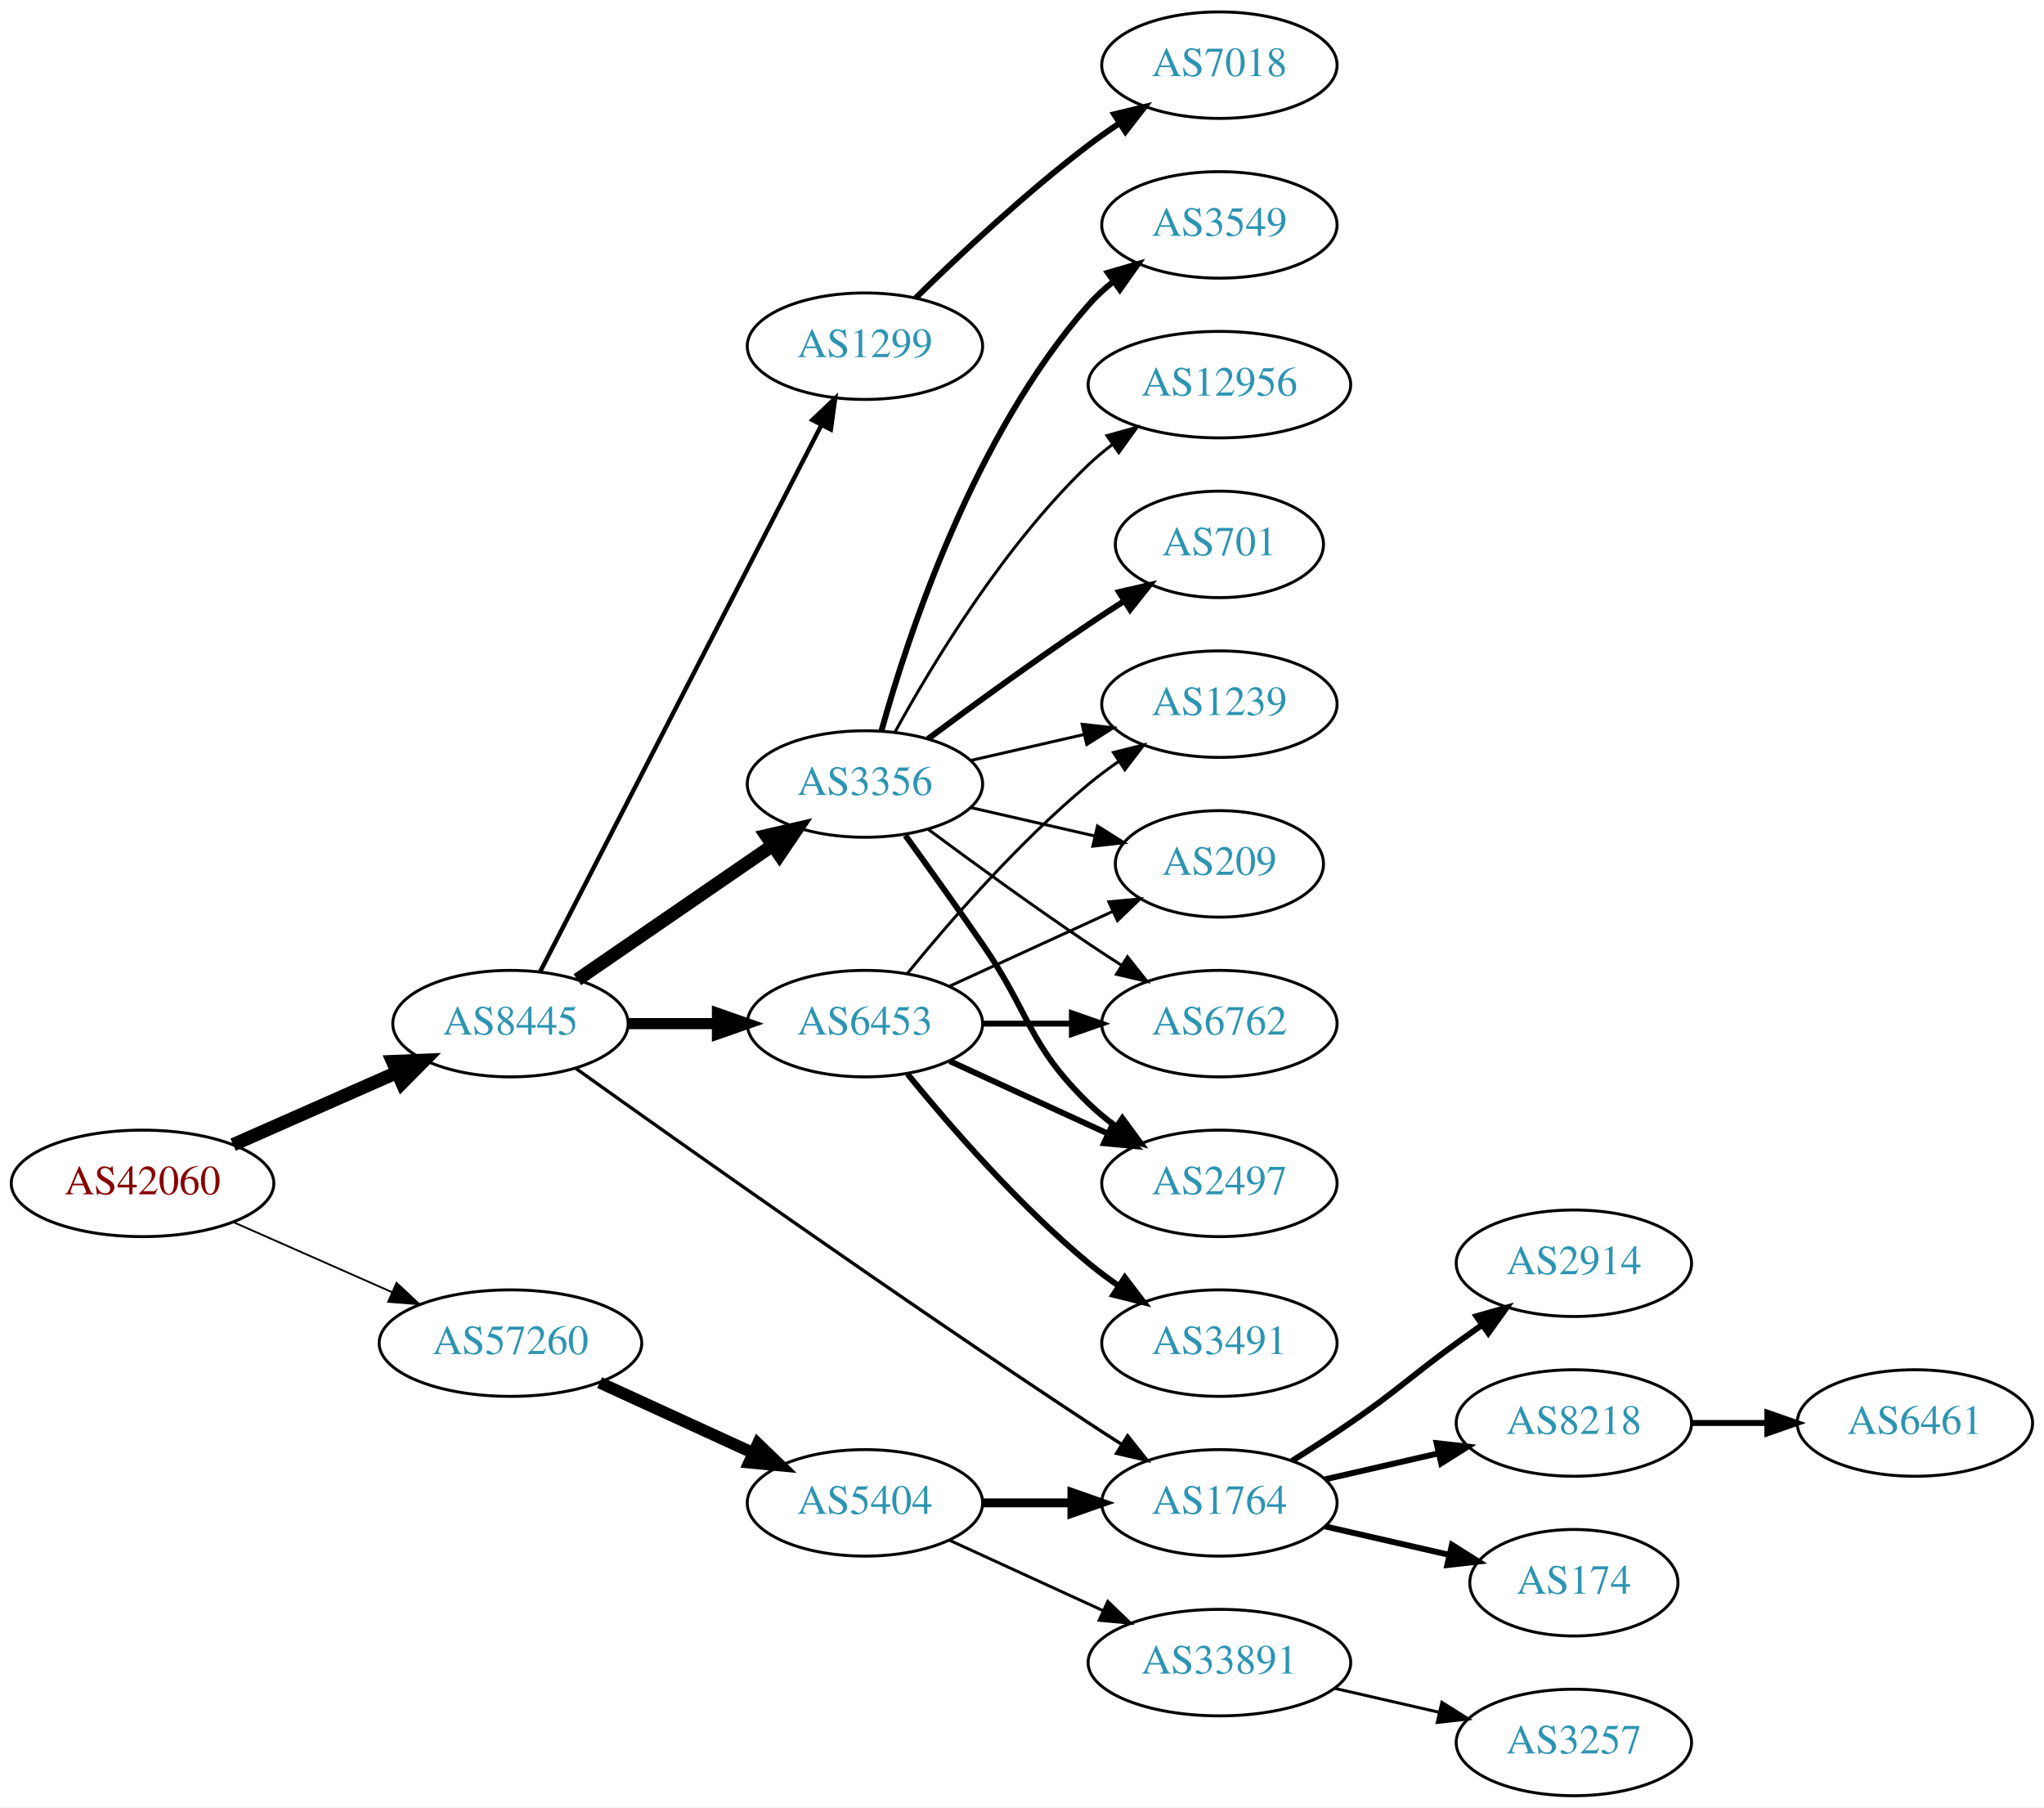
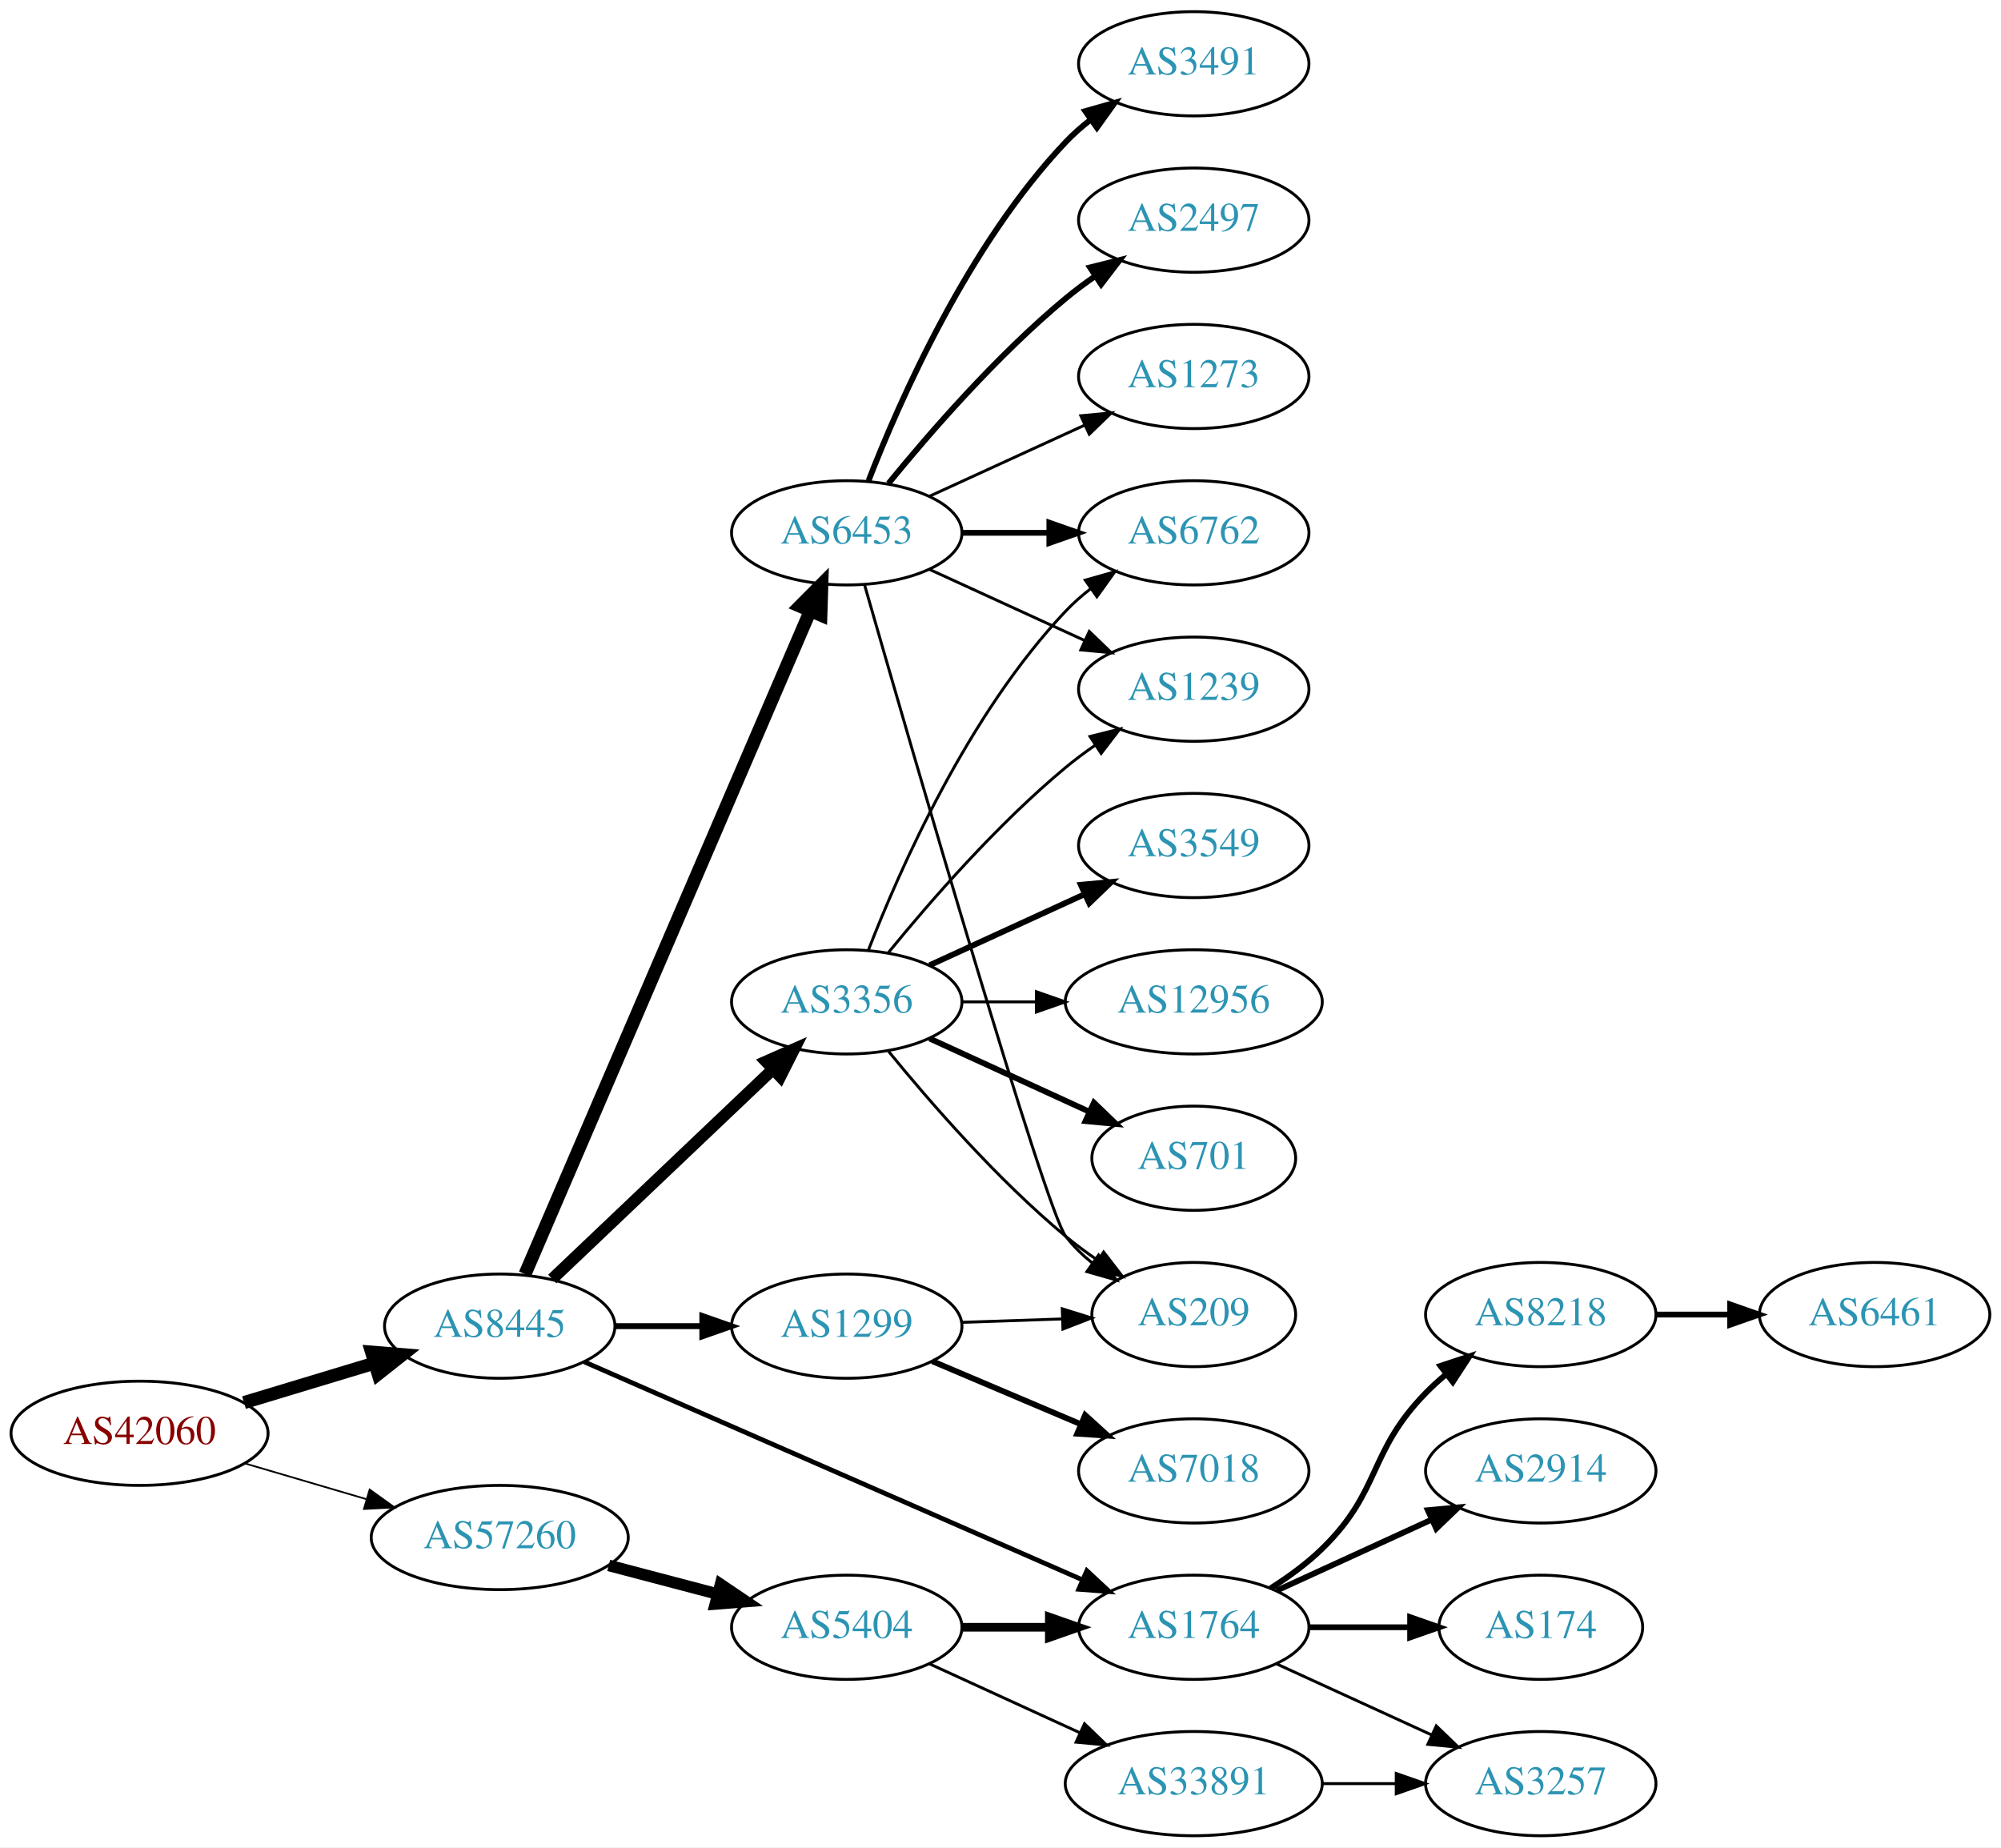
- <svg xmlns="http://www.w3.org/2000/svg" xmlns:xlink="http://www.w3.org/1999/xlink" width="691pt" height="611pt" viewBox="0.00 0.00 691.06 611.00">
-   <g id="graph0" class="graph" transform="scale(1 1) rotate(0) translate(4 607)">
-     <polygon fill="white" stroke="none" points="-4,4 -4,-607 687.055,-607 687.055,4 -4,4" />
+ <svg xmlns="http://www.w3.org/2000/svg" xmlns:xlink="http://www.w3.org/1999/xlink" width="691pt" height="638pt" viewBox="0.00 0.00 691.06 638.00">
+   <g id="graph0" class="graph" transform="scale(1 1) rotate(0) translate(4 634)">
+     <polygon fill="white" stroke="none" points="-4,4 -4,-634 687.055,-634 687.055,4 -4,4" />
    <g id="node1" class="node">
      <g id="a_node1">
        <a xlink:href="/asn/42060" xlink:title="AS42060 ~ feratel media technologies AG [AT]">
-           <ellipse fill="#ffffff" stroke="black" cx="44.196" cy="-207" rx="44.393" ry="18" />
-           <text text-anchor="middle" x="44.196" y="-203.3" font-family="Times,serif" font-size="14.00" fill="#880000">AS42060</text>
+           <ellipse fill="#ffffff" stroke="black" cx="44.196" cy="-139" rx="44.393" ry="18" />
+           <text text-anchor="middle" x="44.196" y="-135.3" font-family="Times,serif" font-size="14.00" fill="#880000">AS42060</text>
        </a>
      </g>
    </g>
    <g id="node2" class="node">
      <g id="a_node2">
        <a xlink:href="/asn/8445" xlink:title="AS8445 ~ SALZBURG-AG-AS [AT]">
-           <ellipse fill="#ffffff" stroke="black" cx="168.588" cy="-261" rx="39.794" ry="18" />
-           <text text-anchor="middle" x="168.588" y="-257.3" font-family="Times,serif" font-size="14.00" fill="#2c94b3">AS8445</text>
+           <ellipse fill="#ffffff" stroke="black" cx="168.588" cy="-176" rx="39.794" ry="18" />
+           <text text-anchor="middle" x="168.588" y="-172.3" font-family="Times,serif" font-size="14.00" fill="#2c94b3">AS8445</text>
        </a>
      </g>
    </g>
    <g id="edge1" class="edge">
-       <path fill="none" stroke="black" stroke-width="4.5" d="M74.824,-220.072C91.418,-227.393 112.278,-236.597 130.011,-244.421" />
-       <polygon fill="black" stroke="black" stroke-width="4.5" points="128.756,-248.171 139.495,-248.605 131.935,-240.966 128.756,-248.171" />
+       <path fill="none" stroke="black" stroke-width="4.5" d="M80.269,-149.603C94.273,-153.836 110.524,-158.749 125.182,-163.18" />
+       <polygon fill="black" stroke="black" stroke-width="4.5" points="124.316,-167.032 135.028,-166.157 126.595,-159.494 124.316,-167.032" />
    </g>
    <g id="node3" class="node">
      <g id="a_node3">
        <a xlink:href="/asn/57260" xlink:title="AS57260 ~ feratel Schweiz AG [CH]">
-           <ellipse fill="#ffffff" stroke="black" cx="168.588" cy="-153" rx="44.393" ry="18" />
-           <text text-anchor="middle" x="168.588" y="-149.3" font-family="Times,serif" font-size="14.00" fill="#2c94b3">AS57260</text>
+           <ellipse fill="#ffffff" stroke="black" cx="168.588" cy="-103" rx="44.393" ry="18" />
+           <text text-anchor="middle" x="168.588" y="-99.3" font-family="Times,serif" font-size="14.00" fill="#2c94b3">AS57260</text>
        </a>
      </g>
    </g>
    <g id="edge2" class="edge">
-       <path fill="none" stroke="black" stroke-width="0.621" d="M74.824,-193.928C90.941,-186.817 111.081,-177.931 128.473,-170.258" />
-       <polygon fill="black" stroke="black" stroke-width="0.621" points="130.073,-173.378 137.809,-166.139 127.247,-166.973 130.073,-173.378" />
+       <path fill="none" stroke="black" stroke-width="0.6" d="M80.597,-128.587C93.663,-124.744 108.65,-120.336 122.462,-116.273" />
+       <polygon fill="black" stroke="black" stroke-width="0.6" points="123.661,-119.569 132.267,-113.389 121.686,-112.853 123.661,-119.569" />
    </g>
    <g id="node4" class="node">
      <g id="a_node4">
-         <a xlink:href="/asn/1299" xlink:title="AS1299 ~ Telia Carrier [EU]">
-           <ellipse fill="#ffffff" stroke="black" cx="288.431" cy="-490" rx="39.794" ry="18" />
-           <text text-anchor="middle" x="288.431" y="-486.3" font-family="Times,serif" font-size="14.00" fill="#2c94b3">AS1299</text>
+         <a xlink:href="/asn/6453" xlink:title="AS6453 ~ TATA COMMUNICATIONS (AMERICA) INC [US]">
+           <ellipse fill="#ffffff" stroke="black" cx="288.431" cy="-450" rx="39.794" ry="18" />
+           <text text-anchor="middle" x="288.431" y="-446.3" font-family="Times,serif" font-size="14.00" fill="#2c94b3">AS6453</text>
        </a>
      </g>
    </g>
    <g id="edge3" class="edge">
-       <path fill="none" stroke="black" stroke-width="1.5" d="M178.639,-278.589C199.161,-318.468 249.329,-415.957 273.698,-463.313" />
-       <polygon fill="black" stroke="black" stroke-width="1.5" points="270.661,-465.061 278.349,-472.351 276.885,-461.858 270.661,-465.061" />
+       <path fill="none" stroke="black" stroke-width="4.5" d="M177.32,-193.978C197.511,-240.925 251.914,-367.419 275.855,-423.084" />
+       <polygon fill="black" stroke="black" stroke-width="4.5" points="272.255,-424.681 279.824,-432.312 279.49,-421.57 272.255,-424.681" />
    </g>
    <g id="node5" class="node">
      <g id="a_node5">
-         <a xlink:href="/asn/6453" xlink:title="AS6453 ~ TATA COMMUNICATIONS (AMERICA) INC [US]">
-           <ellipse fill="#ffffff" stroke="black" cx="288.431" cy="-261" rx="39.794" ry="18" />
-           <text text-anchor="middle" x="288.431" y="-257.3" font-family="Times,serif" font-size="14.00" fill="#2c94b3">AS6453</text>
+         <a xlink:href="/asn/3356" xlink:title="AS3356 ~ Level 3 Parent, LLC [US]">
+           <ellipse fill="#ffffff" stroke="black" cx="288.431" cy="-288" rx="39.794" ry="18" />
+           <text text-anchor="middle" x="288.431" y="-284.3" font-family="Times,serif" font-size="14.00" fill="#2c94b3">AS3356</text>
        </a>
      </g>
    </g>
    <g id="edge4" class="edge">
-       <path fill="none" stroke="black" stroke-width="3.75" d="M208.501,-261C218.054,-261 228.404,-261 238.367,-261" />
-       <polygon fill="black" stroke="black" stroke-width="3.75" points="238.559,-264.5 248.559,-261 238.559,-257.5 238.559,-264.5" />
+       <path fill="none" stroke="black" stroke-width="4.091" d="M186.724,-192.286C206.797,-211.364 240.2,-243.111 262.988,-264.769" />
+       <polygon fill="black" stroke="black" stroke-width="4.091" points="260.56,-267.4 270.275,-271.695 265.492,-262.211 260.56,-267.4" />
    </g>
    <g id="node6" class="node">
      <g id="a_node6">
-         <a xlink:href="/asn/3356" xlink:title="AS3356 ~ Level 3 Parent, LLC [US]">
-           <ellipse fill="#ffffff" stroke="black" cx="288.431" cy="-342" rx="39.794" ry="18" />
-           <text text-anchor="middle" x="288.431" y="-338.3" font-family="Times,serif" font-size="14.00" fill="#2c94b3">AS3356</text>
+         <a xlink:href="/asn/1299" xlink:title="AS1299 ~ Telia Carrier [EU]">
+           <ellipse fill="#ffffff" stroke="black" cx="288.431" cy="-176" rx="39.794" ry="18" />
+           <text text-anchor="middle" x="288.431" y="-172.3" font-family="Times,serif" font-size="14.00" fill="#2c94b3">AS1299</text>
        </a>
      </g>
    </g>
    <g id="edge5" class="edge">
-       <path fill="none" stroke="black" stroke-width="4.5" d="M191.202,-275.857C209.691,-288.565 236.505,-306.995 257.134,-321.175" />
-       <polygon fill="black" stroke="black" stroke-width="4.5" points="255.083,-324.544 265.555,-326.963 259.544,-318.054 255.083,-324.544" />
+       <path fill="none" stroke="black" stroke-width="2.045" d="M208.501,-176C218.054,-176 228.404,-176 238.367,-176" />
+       <polygon fill="black" stroke="black" stroke-width="2.045" points="238.559,-179.5 248.559,-176 238.559,-172.5 238.559,-179.5" />
    </g>
    <g id="node7" class="node">
      <g id="a_node7">
        <a xlink:href="/asn/1764" xlink:title="AS1764 ~ NEXTLAYER-AS [AT]">
-           <ellipse fill="#ffffff" stroke="black" cx="408.273" cy="-99" rx="39.794" ry="18" />
-           <text text-anchor="middle" x="408.273" y="-95.3" font-family="Times,serif" font-size="14.00" fill="#2c94b3">AS1764</text>
+           <ellipse fill="#ffffff" stroke="black" cx="408.273" cy="-72" rx="39.794" ry="18" />
+           <text text-anchor="middle" x="408.273" y="-68.3" font-family="Times,serif" font-size="14.00" fill="#2c94b3">AS1764</text>
        </a>
      </g>
    </g>
    <g id="edge6" class="edge">
-       <path fill="none" stroke="black" stroke-width="1.125" d="M190.656,-245.88C226.102,-220.553 300.071,-168.183 364.077,-126 367.649,-123.646 371.414,-121.217 375.171,-118.826" />
-       <polygon fill="black" stroke="black" stroke-width="1.125" points="377.235,-121.663 383.828,-113.369 373.502,-115.741 377.235,-121.663" />
-     </g>
-     <g id="node17" class="node">
-       <g id="a_node17">
+       <path fill="none" stroke="black" stroke-width="1.636" d="M197.787,-163.661C240.583,-144.936 321.99,-109.316 369.744,-88.421" />
+       <polygon fill="black" stroke="black" stroke-width="1.636" points="371.353,-91.538 379.111,-84.323 368.547,-85.125 371.353,-91.538" />
+     </g>
+     <g id="node18" class="node">
+       <g id="a_node18">
        <a xlink:href="/asn/5404" xlink:title="AS5404 ~ ASN conova communications GmbH [AT]">
-           <ellipse fill="#ffffff" stroke="black" cx="288.431" cy="-99" rx="39.794" ry="18" />
-           <text text-anchor="middle" x="288.431" y="-95.3" font-family="Times,serif" font-size="14.00" fill="#2c94b3">AS5404</text>
-         </a>
-       </g>
-     </g>
-     <g id="edge20" class="edge">
-       <path fill="none" stroke="black" stroke-width="4" d="M198.718,-139.652C214.329,-132.498 233.727,-123.609 250.399,-115.97" />
-       <polygon fill="black" stroke="black" stroke-width="4" points="252.218,-118.986 259.851,-111.638 249.302,-112.622 252.218,-118.986" />
-     </g>
-     <g id="node16" class="node">
-       <g id="a_node16">
-         <a xlink:href="/asn/7018" xlink:title="AS7018 ~ AT&amp;T Services, Inc. [US]">
-           <ellipse fill="#ffffff" stroke="black" cx="408.273" cy="-585" rx="39.794" ry="18" />
-           <text text-anchor="middle" x="408.273" y="-581.3" font-family="Times,serif" font-size="14.00" fill="#2c94b3">AS7018</text>
-         </a>
-       </g>
-     </g>
-     <g id="edge19" class="edge">
-       <path fill="none" stroke="black" stroke-width="2" d="M305.579,-506.296C320.216,-520.671 342.705,-541.795 364.077,-558 367.407,-560.525 370.979,-563.037 374.591,-565.456" />
-       <polygon fill="black" stroke="black" stroke-width="2" points="372.697,-568.399 382.994,-570.892 376.498,-562.522 372.697,-568.399" />
+           <ellipse fill="#ffffff" stroke="black" cx="288.431" cy="-72" rx="39.794" ry="18" />
+           <text text-anchor="middle" x="288.431" y="-68.3" font-family="Times,serif" font-size="14.00" fill="#2c94b3">AS5404</text>
+         </a>
+       </g>
+     </g>
+     <g id="edge21" class="edge">
+       <path fill="none" stroke="black" stroke-width="4" d="M206.228,-93.361C218.17,-90.22 231.544,-86.702 243.939,-83.441" />
+       <polygon fill="black" stroke="black" stroke-width="4" points="244.842,-86.823 253.622,-80.894 243.061,-80.053 244.842,-86.823" />
    </g>
    <g id="node8" class="node">
      <g id="a_node8">
-         <a xlink:href="/asn/6762" xlink:title="AS6762 ~ TELECOM ITALIA SPARKLE S.p.A. [IT]">
-           <ellipse fill="#ffffff" stroke="black" cx="408.273" cy="-261" rx="39.794" ry="18" />
-           <text text-anchor="middle" x="408.273" y="-257.3" font-family="Times,serif" font-size="14.00" fill="#2c94b3">AS6762</text>
+         <a xlink:href="/asn/3491" xlink:title="AS3491 ~ PCCW Global, Inc. [US]">
+           <ellipse fill="#ffffff" stroke="black" cx="408.273" cy="-612" rx="39.794" ry="18" />
+           <text text-anchor="middle" x="408.273" y="-608.3" font-family="Times,serif" font-size="14.00" fill="#2c94b3">AS3491</text>
        </a>
      </g>
    </g>
    <g id="edge7" class="edge">
-       <path fill="none" stroke="black" stroke-width="2" d="M328.343,-261C337.897,-261 348.246,-261 358.209,-261" />
-       <polygon fill="black" stroke="black" stroke-width="2" points="358.402,-264.5 368.402,-261 358.402,-257.5 358.402,-264.5" />
+       <path fill="none" stroke="black" stroke-width="2" d="M295.954,-467.994C306.704,-495.728 330.362,-549.429 364.077,-585 366.663,-587.728 369.581,-590.294 372.649,-592.677" />
+       <polygon fill="black" stroke="black" stroke-width="2" points="370.803,-595.658 380.997,-598.543 374.827,-589.93 370.803,-595.658" />
    </g>
    <g id="node9" class="node">
      <g id="a_node9">
-         <a xlink:href="/asn/2497" xlink:title="AS2497 ~ Internet Initiative Japan Inc. [JP]">
-           <ellipse fill="#ffffff" stroke="black" cx="408.273" cy="-207" rx="39.794" ry="18" />
-           <text text-anchor="middle" x="408.273" y="-203.3" font-family="Times,serif" font-size="14.00" fill="#2c94b3">AS2497</text>
+         <a xlink:href="/asn/6762" xlink:title="AS6762 ~ TELECOM ITALIA SPARKLE S.p.A. [IT]">
+           <ellipse fill="#ffffff" stroke="black" cx="408.273" cy="-450" rx="39.794" ry="18" />
+           <text text-anchor="middle" x="408.273" y="-446.3" font-family="Times,serif" font-size="14.00" fill="#2c94b3">AS6762</text>
        </a>
      </g>
    </g>
    <g id="edge8" class="edge">
-       <path fill="none" stroke="black" stroke-width="2" d="M317.06,-248.339C333.017,-241.027 353.287,-231.739 370.57,-223.819" />
-       <polygon fill="black" stroke="black" stroke-width="2" points="372.185,-226.929 379.818,-219.581 369.269,-220.565 372.185,-226.929" />
+       <path fill="none" stroke="black" stroke-width="2" d="M328.343,-450C337.897,-450 348.246,-450 358.209,-450" />
+       <polygon fill="black" stroke="black" stroke-width="2" points="358.402,-453.5 368.402,-450 358.402,-446.5 358.402,-453.5" />
    </g>
    <g id="node10" class="node">
      <g id="a_node10">
-         <a xlink:href="/asn/3491" xlink:title="AS3491 ~ PCCW Global, Inc. [US]">
-           <ellipse fill="#ffffff" stroke="black" cx="408.273" cy="-153" rx="39.794" ry="18" />
-           <text text-anchor="middle" x="408.273" y="-149.3" font-family="Times,serif" font-size="14.00" fill="#2c94b3">AS3491</text>
+         <a xlink:href="/asn/2497" xlink:title="AS2497 ~ Internet Initiative Japan Inc. [JP]">
+           <ellipse fill="#ffffff" stroke="black" cx="408.273" cy="-558" rx="39.794" ry="18" />
+           <text text-anchor="middle" x="408.273" y="-554.3" font-family="Times,serif" font-size="14.00" fill="#2c94b3">AS2497</text>
        </a>
      </g>
    </g>
    <g id="edge9" class="edge">
-       <path fill="none" stroke="black" stroke-width="2" d="M302.85,-243.935C316.964,-226.625 340.379,-199.655 364.077,-180 367.294,-177.332 370.794,-174.73 374.365,-172.259" />
-       <polygon fill="black" stroke="black" stroke-width="2" points="376.288,-175.183 382.721,-166.764 372.442,-169.334 376.288,-175.183" />
+       <path fill="none" stroke="black" stroke-width="2" d="M302.85,-467.065C316.964,-484.375 340.379,-511.345 364.077,-531 367.294,-533.668 370.794,-536.27 374.365,-538.741" />
+       <polygon fill="black" stroke="black" stroke-width="2" points="372.442,-541.666 382.721,-544.236 376.288,-535.817 372.442,-541.666" />
    </g>
    <g id="node11" class="node">
      <g id="a_node11">
        <a xlink:href="/asn/1239" xlink:title="AS1239 ~ Sprint [US]">
-           <ellipse fill="#ffffff" stroke="black" cx="408.273" cy="-369" rx="39.794" ry="18" />
-           <text text-anchor="middle" x="408.273" y="-365.3" font-family="Times,serif" font-size="14.00" fill="#2c94b3">AS1239</text>
+           <ellipse fill="#ffffff" stroke="black" cx="408.273" cy="-396" rx="39.794" ry="18" />
+           <text text-anchor="middle" x="408.273" y="-392.3" font-family="Times,serif" font-size="14.00" fill="#2c94b3">AS1239</text>
        </a>
      </g>
    </g>
    <g id="edge10" class="edge">
-       <path fill="none" stroke="black" d="M302.85,-278.065C316.964,-295.375 340.379,-322.345 364.077,-342 367.294,-344.668 370.794,-347.27 374.365,-349.741" />
-       <polygon fill="black" stroke="black" points="372.442,-352.666 382.721,-355.236 376.288,-346.817 372.442,-352.666" />
+       <path fill="none" stroke="black" d="M317.06,-437.339C333.017,-430.027 353.287,-420.739 370.57,-412.819" />
+       <polygon fill="black" stroke="black" points="372.185,-415.929 379.818,-408.581 369.269,-409.565 372.185,-415.929" />
    </g>
    <g id="node12" class="node">
      <g id="a_node12">
        <a xlink:href="/asn/209" xlink:title="AS209 ~ CenturyLink Communications, LLC [US]">
-           <ellipse fill="#ffffff" stroke="black" cx="408.273" cy="-315" rx="35.194" ry="18" />
-           <text text-anchor="middle" x="408.273" y="-311.3" font-family="Times,serif" font-size="14.00" fill="#2c94b3">AS209</text>
+           <ellipse fill="#ffffff" stroke="black" cx="408.273" cy="-180" rx="35.194" ry="18" />
+           <text text-anchor="middle" x="408.273" y="-176.3" font-family="Times,serif" font-size="14.00" fill="#2c94b3">AS209</text>
        </a>
      </g>
    </g>
    <g id="edge11" class="edge">
-       <path fill="none" stroke="black" d="M317.06,-273.661C333.476,-281.183 354.457,-290.798 372.054,-298.861" />
-       <polygon fill="black" stroke="black" points="370.883,-302.174 381.432,-303.158 373.799,-295.811 370.883,-302.174" />
-     </g>
-     <g id="edge13" class="edge">
-       <path fill="none" stroke="black" d="M309.761,-326.723C324.623,-315.696 345.368,-300.593 364.077,-288 367.626,-285.611 371.377,-283.161 375.125,-280.758" />
-       <polygon fill="black" stroke="black" points="377.193,-283.591 383.774,-275.288 373.451,-277.675 377.193,-283.591" />
-     </g>
-     <g id="edge17" class="edge">
-       <path fill="none" stroke="black" stroke-width="2" d="M302.11,-324.594C309.725,-314.063 319.558,-300.33 328.077,-288 344.473,-264.269 343.384,-254.094 364.077,-234 366.922,-231.237 370.096,-228.614 373.396,-226.166" />
-       <polygon fill="black" stroke="black" stroke-width="2" points="375.462,-228.994 381.744,-220.462 371.513,-223.214 375.462,-228.994" />
-     </g>
-     <g id="edge14" class="edge">
-       <path fill="none" stroke="black" d="M324.15,-349.955C336.15,-352.704 349.771,-355.825 362.463,-358.733" />
-       <polygon fill="black" stroke="black" points="361.866,-362.187 372.395,-361.009 363.429,-355.364 361.866,-362.187" />
-     </g>
-     <g id="edge18" class="edge">
-       <path fill="none" stroke="black" d="M324.15,-334.045C337.243,-331.045 352.265,-327.604 365.906,-324.478" />
-       <polygon fill="black" stroke="black" points="367.047,-327.807 376.013,-322.162 365.484,-320.984 367.047,-327.807" />
+       <path fill="none" stroke="black" d="M294.546,-432.141C310.216,-377.593 356.935,-216.296 364.077,-207 366.684,-203.607 369.848,-200.533 373.265,-197.777" />
+       <polygon fill="black" stroke="black" points="375.403,-200.552 381.557,-191.927 371.368,-194.832 375.403,-200.552" />
    </g>
    <g id="node13" class="node">
      <g id="a_node13">
-         <a xlink:href="/asn/3549" xlink:title="AS3549 ~ Level 3 Parent, LLC [US]">
-           <ellipse fill="#ffffff" stroke="black" cx="408.273" cy="-531" rx="39.794" ry="18" />
-           <text text-anchor="middle" x="408.273" y="-527.3" font-family="Times,serif" font-size="14.00" fill="#2c94b3">AS3549</text>
+         <a xlink:href="/asn/1273" xlink:title="AS1273 ~ Vodafone Group PLC [EU]">
+           <ellipse fill="#ffffff" stroke="black" cx="408.273" cy="-504" rx="39.794" ry="18" />
+           <text text-anchor="middle" x="408.273" y="-500.3" font-family="Times,serif" font-size="14.00" fill="#2c94b3">AS1273</text>
        </a>
      </g>
    </g>
    <g id="edge12" class="edge">
-       <path fill="none" stroke="black" stroke-width="2" d="M294.004,-359.946C302.909,-391.995 325.194,-459.842 364.077,-504 366.561,-506.821 369.411,-509.449 372.437,-511.871" />
-       <polygon fill="black" stroke="black" stroke-width="2" points="370.554,-514.828 380.726,-517.791 374.622,-509.131 370.554,-514.828" />
+       <path fill="none" stroke="black" d="M317.06,-462.661C333.017,-469.973 353.287,-479.261 370.57,-487.181" />
+       <polygon fill="black" stroke="black" points="369.269,-490.435 379.818,-491.419 372.185,-484.071 369.269,-490.435" />
+     </g>
+     <g id="edge14" class="edge">
+       <path fill="none" stroke="black" d="M295.954,-305.994C306.704,-333.728 330.362,-387.429 364.077,-423 366.663,-425.728 369.581,-428.294 372.649,-430.677" />
+       <polygon fill="black" stroke="black" points="370.803,-433.658 380.997,-436.543 374.827,-427.93 370.803,-433.658" />
+     </g>
+     <g id="edge17" class="edge">
+       <path fill="none" stroke="black" d="M302.85,-305.065C316.964,-322.375 340.379,-349.345 364.077,-369 367.294,-371.668 370.794,-374.27 374.365,-376.741" />
+       <polygon fill="black" stroke="black" points="372.442,-379.666 382.721,-382.236 376.288,-373.817 372.442,-379.666" />
+     </g>
+     <g id="edge18" class="edge">
+       <path fill="none" stroke="black" d="M302.85,-270.935C316.964,-253.625 340.379,-226.655 364.077,-207 367.54,-204.128 371.333,-201.331 375.187,-198.692" />
+       <polygon fill="black" stroke="black" points="377.149,-201.592 383.62,-193.203 373.33,-195.725 377.149,-201.592" />
    </g>
    <g id="node14" class="node">
      <g id="a_node14">
        <a xlink:href="/asn/12956" xlink:title="AS12956 ~ TELXIUS [ES]">
-           <ellipse fill="#ffffff" stroke="black" cx="408.273" cy="-477" rx="44.393" ry="18" />
-           <text text-anchor="middle" x="408.273" y="-473.3" font-family="Times,serif" font-size="14.00" fill="#2c94b3">AS12956</text>
-         </a>
-       </g>
-     </g>
-     <g id="edge15" class="edge">
-       <path fill="none" stroke="black" d="M298.672,-359.713C311.218,-382.561 335.394,-422.611 364.077,-450 366.584,-452.393 369.335,-454.687 372.197,-456.855" />
-       <polygon fill="black" stroke="black" points="370.244,-459.759 380.448,-462.61 374.249,-454.018 370.244,-459.759" />
+           <ellipse fill="#ffffff" stroke="black" cx="408.273" cy="-288" rx="44.393" ry="18" />
+           <text text-anchor="middle" x="408.273" y="-284.3" font-family="Times,serif" font-size="14.00" fill="#2c94b3">AS12956</text>
+         </a>
+       </g>
+     </g>
+     <g id="edge13" class="edge">
+       <path fill="none" stroke="black" d="M328.343,-288C336.446,-288 345.121,-288 353.648,-288" />
+       <polygon fill="black" stroke="black" points="353.925,-291.5 363.925,-288 353.925,-284.5 353.925,-291.5" />
    </g>
    <g id="node15" class="node">
      <g id="a_node15">
        <a xlink:href="/asn/701" xlink:title="AS701 ~ UUNET [US]">
-           <ellipse fill="#ffffff" stroke="black" cx="408.273" cy="-423" rx="35.194" ry="18" />
-           <text text-anchor="middle" x="408.273" y="-419.3" font-family="Times,serif" font-size="14.00" fill="#2c94b3">AS701</text>
+           <ellipse fill="#ffffff" stroke="black" cx="408.273" cy="-234" rx="35.194" ry="18" />
+           <text text-anchor="middle" x="408.273" y="-230.3" font-family="Times,serif" font-size="14.00" fill="#2c94b3">AS701</text>
+         </a>
+       </g>
+     </g>
+     <g id="edge15" class="edge">
+       <path fill="none" stroke="black" stroke-width="2" d="M317.06,-275.339C333.476,-267.817 354.457,-258.202 372.054,-250.139" />
+       <polygon fill="black" stroke="black" stroke-width="2" points="373.799,-253.189 381.432,-245.842 370.883,-246.826 373.799,-253.189" />
+     </g>
+     <g id="node16" class="node">
+       <g id="a_node16">
+         <a xlink:href="/asn/3549" xlink:title="AS3549 ~ Level 3 Parent, LLC [US]">
+           <ellipse fill="#ffffff" stroke="black" cx="408.273" cy="-342" rx="39.794" ry="18" />
+           <text text-anchor="middle" x="408.273" y="-338.3" font-family="Times,serif" font-size="14.00" fill="#2c94b3">AS3549</text>
        </a>
      </g>
    </g>
    <g id="edge16" class="edge">
-       <path fill="none" stroke="black" stroke-width="2" d="M309.761,-357.277C324.623,-368.304 345.368,-383.407 364.077,-396 367.895,-398.569 371.945,-401.21 375.975,-403.786" />
-       <polygon fill="black" stroke="black" stroke-width="2" points="374.344,-406.895 384.669,-409.271 378.079,-400.975 374.344,-406.895" />
-     </g>
-     <g id="node19" class="node">
-       <g id="a_node19">
+       <path fill="none" stroke="black" stroke-width="2" d="M317.06,-300.661C333.017,-307.973 353.287,-317.261 370.57,-325.181" />
+       <polygon fill="black" stroke="black" stroke-width="2" points="369.269,-328.435 379.818,-329.419 372.185,-322.071 369.269,-328.435" />
+     </g>
+     <g id="edge20" class="edge">
+       <path fill="none" stroke="black" d="M328.017,-177.31C339.118,-177.687 351.316,-178.101 362.745,-178.489" />
+       <polygon fill="black" stroke="black" points="362.858,-181.994 372.971,-178.836 363.095,-174.998 362.858,-181.994" />
+     </g>
+     <g id="node17" class="node">
+       <g id="a_node17">
+         <a xlink:href="/asn/7018" xlink:title="AS7018 ~ AT&amp;T Services, Inc. [US]">
+           <ellipse fill="#ffffff" stroke="black" cx="408.273" cy="-126" rx="39.794" ry="18" />
+           <text text-anchor="middle" x="408.273" y="-122.3" font-family="Times,serif" font-size="14.00" fill="#2c94b3">AS7018</text>
+         </a>
+       </g>
+     </g>
+     <g id="edge19" class="edge">
+       <path fill="none" stroke="black" stroke-width="2" d="M317.957,-163.896C333.331,-157.373 352.507,-149.237 369.146,-142.177" />
+       <polygon fill="black" stroke="black" stroke-width="2" points="370.763,-145.293 378.601,-138.165 368.028,-138.849 370.763,-145.293" />
+     </g>
+     <g id="node20" class="node">
+       <g id="a_node20">
+         <a xlink:href="/asn/8218" xlink:title="AS8218 ~ legacy Neotelecoms [FR]">
+           <ellipse fill="#ffffff" stroke="black" cx="528.116" cy="-180" rx="39.794" ry="18" />
+           <text text-anchor="middle" x="528.116" y="-176.3" font-family="Times,serif" font-size="14.00" fill="#2c94b3">AS8218</text>
+         </a>
+       </g>
+     </g>
+     <g id="edge24" class="edge">
+       <path fill="none" stroke="black" stroke-width="2" d="M434.802,-85.462C440.965,-89.362 447.267,-93.948 452.469,-99 473.163,-119.094 468.297,-132.383 488.469,-153 490.562,-155.139 492.846,-157.218 495.222,-159.21" />
+       <polygon fill="black" stroke="black" stroke-width="2" points="493.466,-162.275 503.522,-165.611 497.741,-156.732 493.466,-162.275" />
+     </g>
+     <g id="node21" class="node">
+       <g id="a_node21">
+         <a xlink:href="/asn/2914" xlink:title="AS2914 ~ NTT America, Inc. [US]">
+           <ellipse fill="#ffffff" stroke="black" cx="528.116" cy="-126" rx="39.794" ry="18" />
+           <text text-anchor="middle" x="528.116" y="-122.3" font-family="Times,serif" font-size="14.00" fill="#2c94b3">AS2914</text>
+         </a>
+       </g>
+     </g>
+     <g id="edge25" class="edge">
+       <path fill="none" stroke="black" stroke-width="2" d="M436.902,-84.661C452.859,-91.973 473.13,-101.261 490.412,-109.181" />
+       <polygon fill="black" stroke="black" stroke-width="2" points="489.111,-112.435 499.66,-113.419 492.027,-106.071 489.111,-112.435" />
+     </g>
+     <g id="node22" class="node">
+       <g id="a_node22">
        <a xlink:href="/asn/174" xlink:title="AS174 ~ Cogent Communications [US]">
          <ellipse fill="#ffffff" stroke="black" cx="528.116" cy="-72" rx="35.194" ry="18" />
          <text text-anchor="middle" x="528.116" y="-68.3" font-family="Times,serif" font-size="14.00" fill="#2c94b3">AS174</text>
        </a>
      </g>
    </g>
-     <g id="edge23" class="edge">
-       <path fill="none" stroke="black" stroke-width="2" d="M443.993,-91.045C457.085,-88.045 472.107,-84.603 485.748,-81.478" />
-       <polygon fill="black" stroke="black" stroke-width="2" points="486.89,-84.807 495.855,-79.162 485.326,-77.984 486.89,-84.807" />
-     </g>
-     <g id="node20" class="node">
-       <g id="a_node20">
-         <a xlink:href="/asn/2914" xlink:title="AS2914 ~ NTT America, Inc. [US]">
-           <ellipse fill="#ffffff" stroke="black" cx="528.116" cy="-180" rx="39.794" ry="18" />
-           <text text-anchor="middle" x="528.116" y="-176.3" font-family="Times,serif" font-size="14.00" fill="#2c94b3">AS2914</text>
-         </a>
-       </g>
-     </g>
-     <g id="edge24" class="edge">
-       <path fill="none" stroke="black" stroke-width="2" d="M432.822,-113.216C439.264,-117.24 446.197,-121.699 452.469,-126 468.964,-137.311 472.27,-141.271 488.469,-153 491.272,-155.029 494.204,-157.125 497.145,-159.21" />
-       <polygon fill="black" stroke="black" stroke-width="2" points="495.167,-162.097 505.359,-164.991 499.196,-156.373 495.167,-162.097" />
-     </g>
-     <g id="node21" class="node">
-       <g id="a_node21">
-         <a xlink:href="/asn/8218" xlink:title="AS8218 ~ legacy Neotelecoms [FR]">
-           <ellipse fill="#ffffff" stroke="black" cx="528.116" cy="-126" rx="39.794" ry="18" />
-           <text text-anchor="middle" x="528.116" y="-122.3" font-family="Times,serif" font-size="14.00" fill="#2c94b3">AS8218</text>
-         </a>
-       </g>
-     </g>
-     <g id="edge25" class="edge">
-       <path fill="none" stroke="black" stroke-width="2" d="M443.993,-106.955C455.993,-109.704 469.613,-112.825 482.306,-115.733" />
-       <polygon fill="black" stroke="black" stroke-width="2" points="481.708,-119.187 492.238,-118.009 483.272,-112.364 481.708,-119.187" />
-     </g>
-     <g id="edge21" class="edge">
-       <path fill="none" stroke="black" stroke-width="3" d="M328.343,-99C337.897,-99 348.246,-99 358.209,-99" />
-       <polygon fill="black" stroke="black" stroke-width="3" points="358.402,-102.5 368.402,-99 358.402,-95.5 358.402,-102.5" />
-     </g>
-     <g id="node18" class="node">
-       <g id="a_node18">
-         <a xlink:href="/asn/33891" xlink:title="AS33891 ~ CORE-BACKBONE GMBH GLOBAL NETWORK [DE]">
-           <ellipse fill="#ffffff" stroke="black" cx="408.273" cy="-45" rx="44.393" ry="18" />
-           <text text-anchor="middle" x="408.273" y="-41.3" font-family="Times,serif" font-size="14.00" fill="#2c94b3">AS33891</text>
-         </a>
-       </g>
-     </g>
-     <g id="edge22" class="edge">
-       <path fill="none" stroke="black" d="M317.06,-86.339C332.557,-79.238 352.124,-70.272 369.071,-62.506" />
-       <polygon fill="black" stroke="black" points="370.54,-65.683 378.173,-58.335 367.624,-59.319 370.54,-65.683" />
-     </g>
-     <g id="node22" class="node">
-       <g id="a_node22">
+     <g id="edge26" class="edge">
+       <path fill="none" stroke="black" stroke-width="2" d="M448.186,-72C459.273,-72 471.432,-72 482.815,-72" />
+       <polygon fill="black" stroke="black" stroke-width="2" points="482.996,-75.5 492.996,-72 482.996,-68.5 482.996,-75.5" />
+     </g>
+     <g id="node23" class="node">
+       <g id="a_node23">
        <a xlink:href="/asn/3257" xlink:title="AS3257 ~ GTT [DE]">
          <ellipse fill="#ffffff" stroke="black" cx="528.116" cy="-18" rx="39.794" ry="18" />
          <text text-anchor="middle" x="528.116" y="-14.3" font-family="Times,serif" font-size="14.00" fill="#2c94b3">AS3257</text>
        </a>
      </g>
    </g>
-     <g id="edge26" class="edge">
-       <path fill="none" stroke="black" d="M447.208,-36.308C458.449,-33.733 470.861,-30.889 482.485,-28.226" />
-       <polygon fill="black" stroke="black" points="483.481,-31.588 492.446,-25.944 481.917,-24.765 483.481,-31.588" />
-     </g>
-     <g id="node23" class="node">
-       <g id="a_node23">
+     <g id="edge27" class="edge">
+       <path fill="none" stroke="black" d="M436.902,-59.339C452.859,-52.027 473.13,-42.739 490.412,-34.819" />
+       <polygon fill="black" stroke="black" points="492.027,-37.929 499.66,-30.581 489.111,-31.565 492.027,-37.929" />
+     </g>
+     <g id="edge22" class="edge">
+       <path fill="none" stroke="black" stroke-width="3" d="M328.343,-72C337.897,-72 348.246,-72 358.209,-72" />
+       <polygon fill="black" stroke="black" stroke-width="3" points="358.402,-75.5 368.402,-72 358.402,-68.5 358.402,-75.5" />
+     </g>
+     <g id="node19" class="node">
+       <g id="a_node19">
+         <a xlink:href="/asn/33891" xlink:title="AS33891 ~ CORE-BACKBONE GMBH GLOBAL NETWORK [DE]">
+           <ellipse fill="#ffffff" stroke="black" cx="408.273" cy="-18" rx="44.393" ry="18" />
+           <text text-anchor="middle" x="408.273" y="-14.3" font-family="Times,serif" font-size="14.00" fill="#2c94b3">AS33891</text>
+         </a>
+       </g>
+     </g>
+     <g id="edge23" class="edge">
+       <path fill="none" stroke="black" d="M317.06,-59.339C332.557,-52.238 352.124,-43.272 369.071,-35.506" />
+       <polygon fill="black" stroke="black" points="370.54,-38.682 378.173,-31.335 367.624,-32.319 370.54,-38.682" />
+     </g>
+     <g id="edge29" class="edge">
+       <path fill="none" stroke="black" d="M452.484,-18C460.797,-18 469.56,-18 478.042,-18" />
+       <polygon fill="black" stroke="black" points="478.201,-21.5 488.201,-18 478.201,-14.5 478.201,-21.5" />
+     </g>
+     <g id="node24" class="node">
+       <g id="a_node24">
        <a xlink:href="/asn/6461" xlink:title="AS6461 ~ Zayo Bandwidth [US]">
-           <ellipse fill="#ffffff" stroke="black" cx="643.409" cy="-126" rx="39.794" ry="18" />
-           <text text-anchor="middle" x="643.409" y="-122.3" font-family="Times,serif" font-size="14.00" fill="#2c94b3">AS6461</text>
-         </a>
-       </g>
-     </g>
-     <g id="edge27" class="edge">
-       <path fill="none" stroke="black" stroke-width="2" d="M567.788,-126C575.991,-126 584.755,-126 593.287,-126" />
-       <polygon fill="black" stroke="black" stroke-width="2" points="593.526,-129.5 603.526,-126 593.526,-122.5 593.526,-129.5" />
+           <ellipse fill="#ffffff" stroke="black" cx="643.409" cy="-180" rx="39.794" ry="18" />
+           <text text-anchor="middle" x="643.409" y="-176.3" font-family="Times,serif" font-size="14.00" fill="#2c94b3">AS6461</text>
+         </a>
+       </g>
+     </g>
+     <g id="edge28" class="edge">
+       <path fill="none" stroke="black" stroke-width="2" d="M567.788,-180C575.991,-180 584.755,-180 593.287,-180" />
+       <polygon fill="black" stroke="black" stroke-width="2" points="593.526,-183.5 603.526,-180 593.526,-176.5 593.526,-183.5" />
    </g>
  </g>
</svg>
